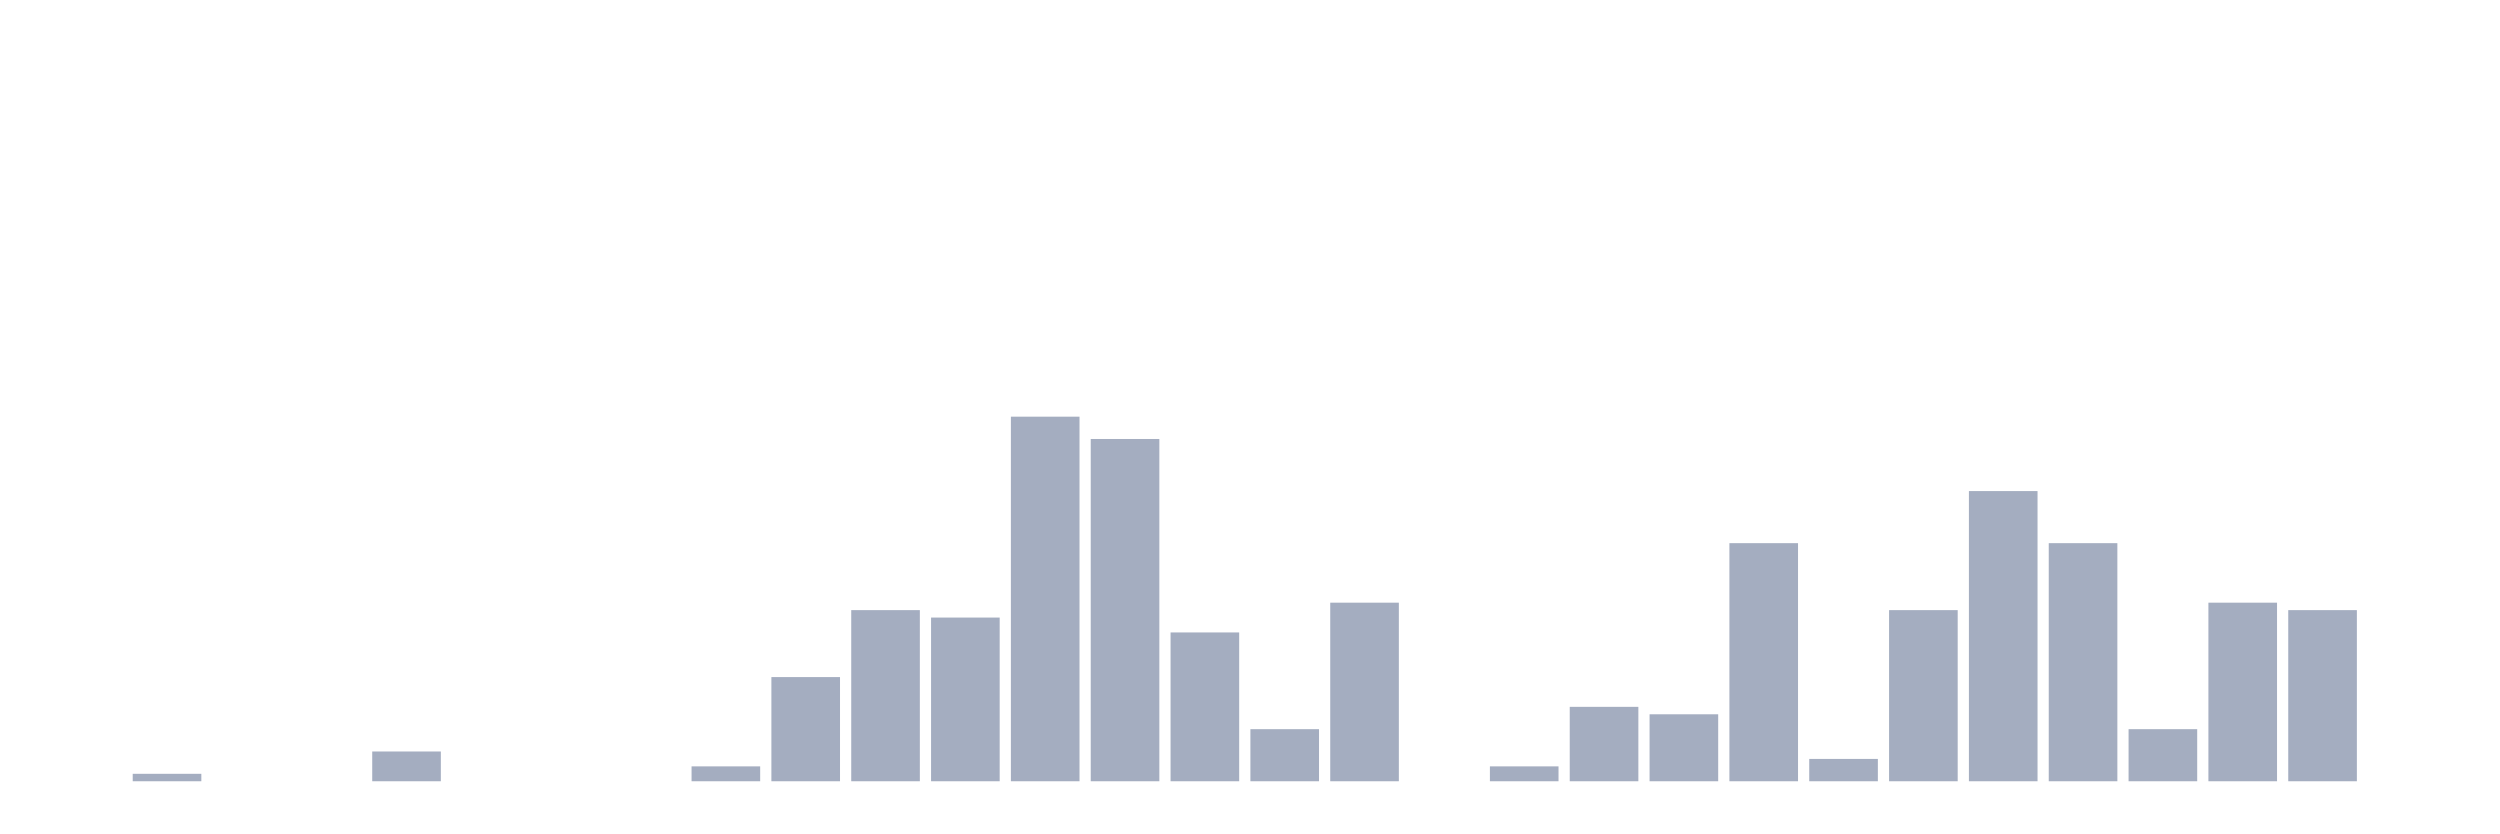
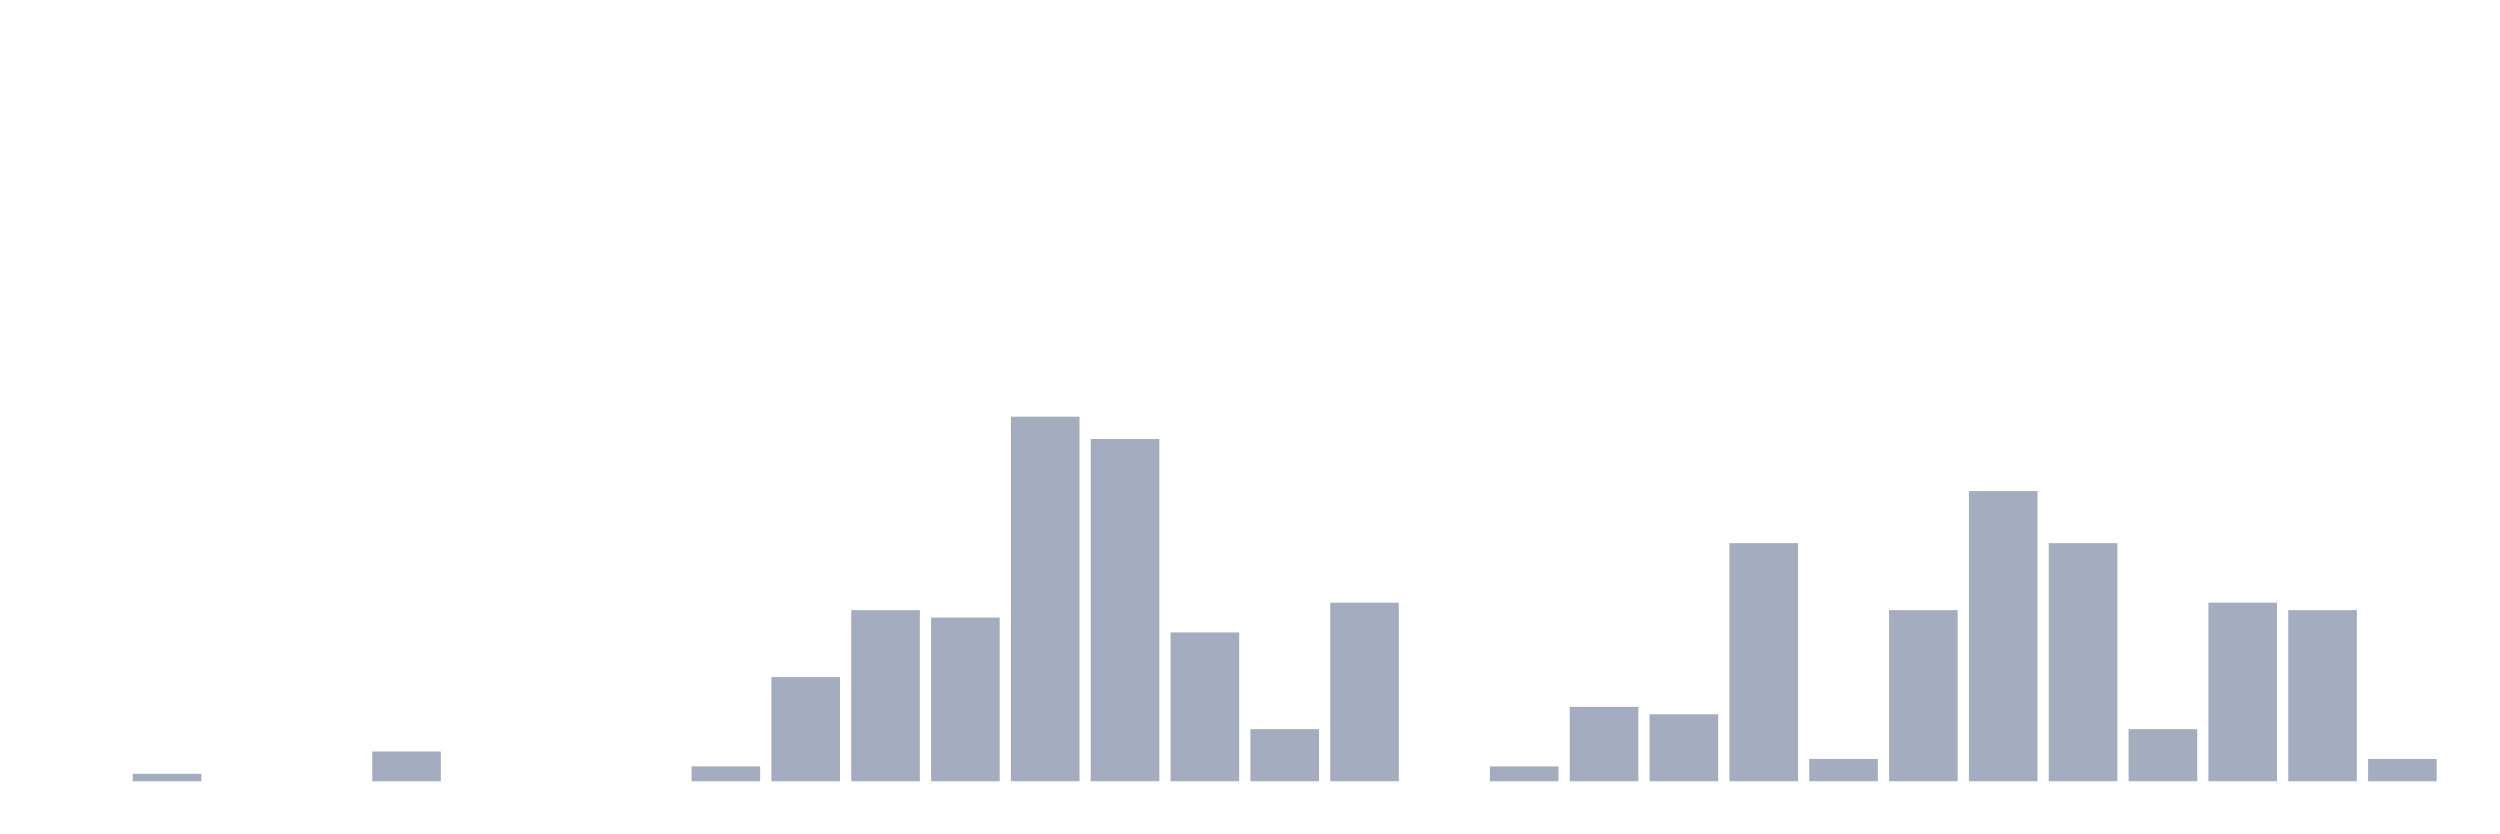
<svg xmlns="http://www.w3.org/2000/svg" viewBox="0 0 480 160">
  <g transform="translate(10,10)">
    <rect class="bar" x="0.153" width="13.175" y="140" height="0" fill="rgb(164,173,192)" />
    <rect class="bar" x="15.482" width="13.175" y="138.571" height="1.429" fill="rgb(164,173,192)" />
    <rect class="bar" x="30.81" width="13.175" y="140" height="0" fill="rgb(164,173,192)" />
    <rect class="bar" x="46.138" width="13.175" y="140" height="0" fill="rgb(164,173,192)" />
    <rect class="bar" x="61.466" width="13.175" y="134.286" height="5.714" fill="rgb(164,173,192)" />
    <rect class="bar" x="76.794" width="13.175" y="140" height="0" fill="rgb(164,173,192)" />
    <rect class="bar" x="92.123" width="13.175" y="140" height="0" fill="rgb(164,173,192)" />
    <rect class="bar" x="107.451" width="13.175" y="140" height="0" fill="rgb(164,173,192)" />
    <rect class="bar" x="122.779" width="13.175" y="137.143" height="2.857" fill="rgb(164,173,192)" />
    <rect class="bar" x="138.107" width="13.175" y="120" height="20" fill="rgb(164,173,192)" />
    <rect class="bar" x="153.436" width="13.175" y="107.143" height="32.857" fill="rgb(164,173,192)" />
    <rect class="bar" x="168.764" width="13.175" y="108.571" height="31.429" fill="rgb(164,173,192)" />
    <rect class="bar" x="184.092" width="13.175" y="70" height="70" fill="rgb(164,173,192)" />
    <rect class="bar" x="199.42" width="13.175" y="74.286" height="65.714" fill="rgb(164,173,192)" />
    <rect class="bar" x="214.748" width="13.175" y="111.429" height="28.571" fill="rgb(164,173,192)" />
    <rect class="bar" x="230.077" width="13.175" y="130" height="10" fill="rgb(164,173,192)" />
    <rect class="bar" x="245.405" width="13.175" y="105.714" height="34.286" fill="rgb(164,173,192)" />
    <rect class="bar" x="260.733" width="13.175" y="140" height="0" fill="rgb(164,173,192)" />
    <rect class="bar" x="276.061" width="13.175" y="137.143" height="2.857" fill="rgb(164,173,192)" />
    <rect class="bar" x="291.39" width="13.175" y="125.714" height="14.286" fill="rgb(164,173,192)" />
    <rect class="bar" x="306.718" width="13.175" y="127.143" height="12.857" fill="rgb(164,173,192)" />
    <rect class="bar" x="322.046" width="13.175" y="94.286" height="45.714" fill="rgb(164,173,192)" />
    <rect class="bar" x="337.374" width="13.175" y="135.714" height="4.286" fill="rgb(164,173,192)" />
    <rect class="bar" x="352.702" width="13.175" y="107.143" height="32.857" fill="rgb(164,173,192)" />
    <rect class="bar" x="368.031" width="13.175" y="84.286" height="55.714" fill="rgb(164,173,192)" />
    <rect class="bar" x="383.359" width="13.175" y="94.286" height="45.714" fill="rgb(164,173,192)" />
    <rect class="bar" x="398.687" width="13.175" y="130" height="10" fill="rgb(164,173,192)" />
    <rect class="bar" x="414.015" width="13.175" y="105.714" height="34.286" fill="rgb(164,173,192)" />
    <rect class="bar" x="429.344" width="13.175" y="107.143" height="32.857" fill="rgb(164,173,192)" />
-     <rect class="bar" x="444.672" width="13.175" y="140" height="0" fill="rgb(164,173,192)" />
+     <rect class="bar" x="444.672" width="13.175" y="135.714" height="4.286" fill="rgb(164,173,192)" />
  </g>
</svg>
